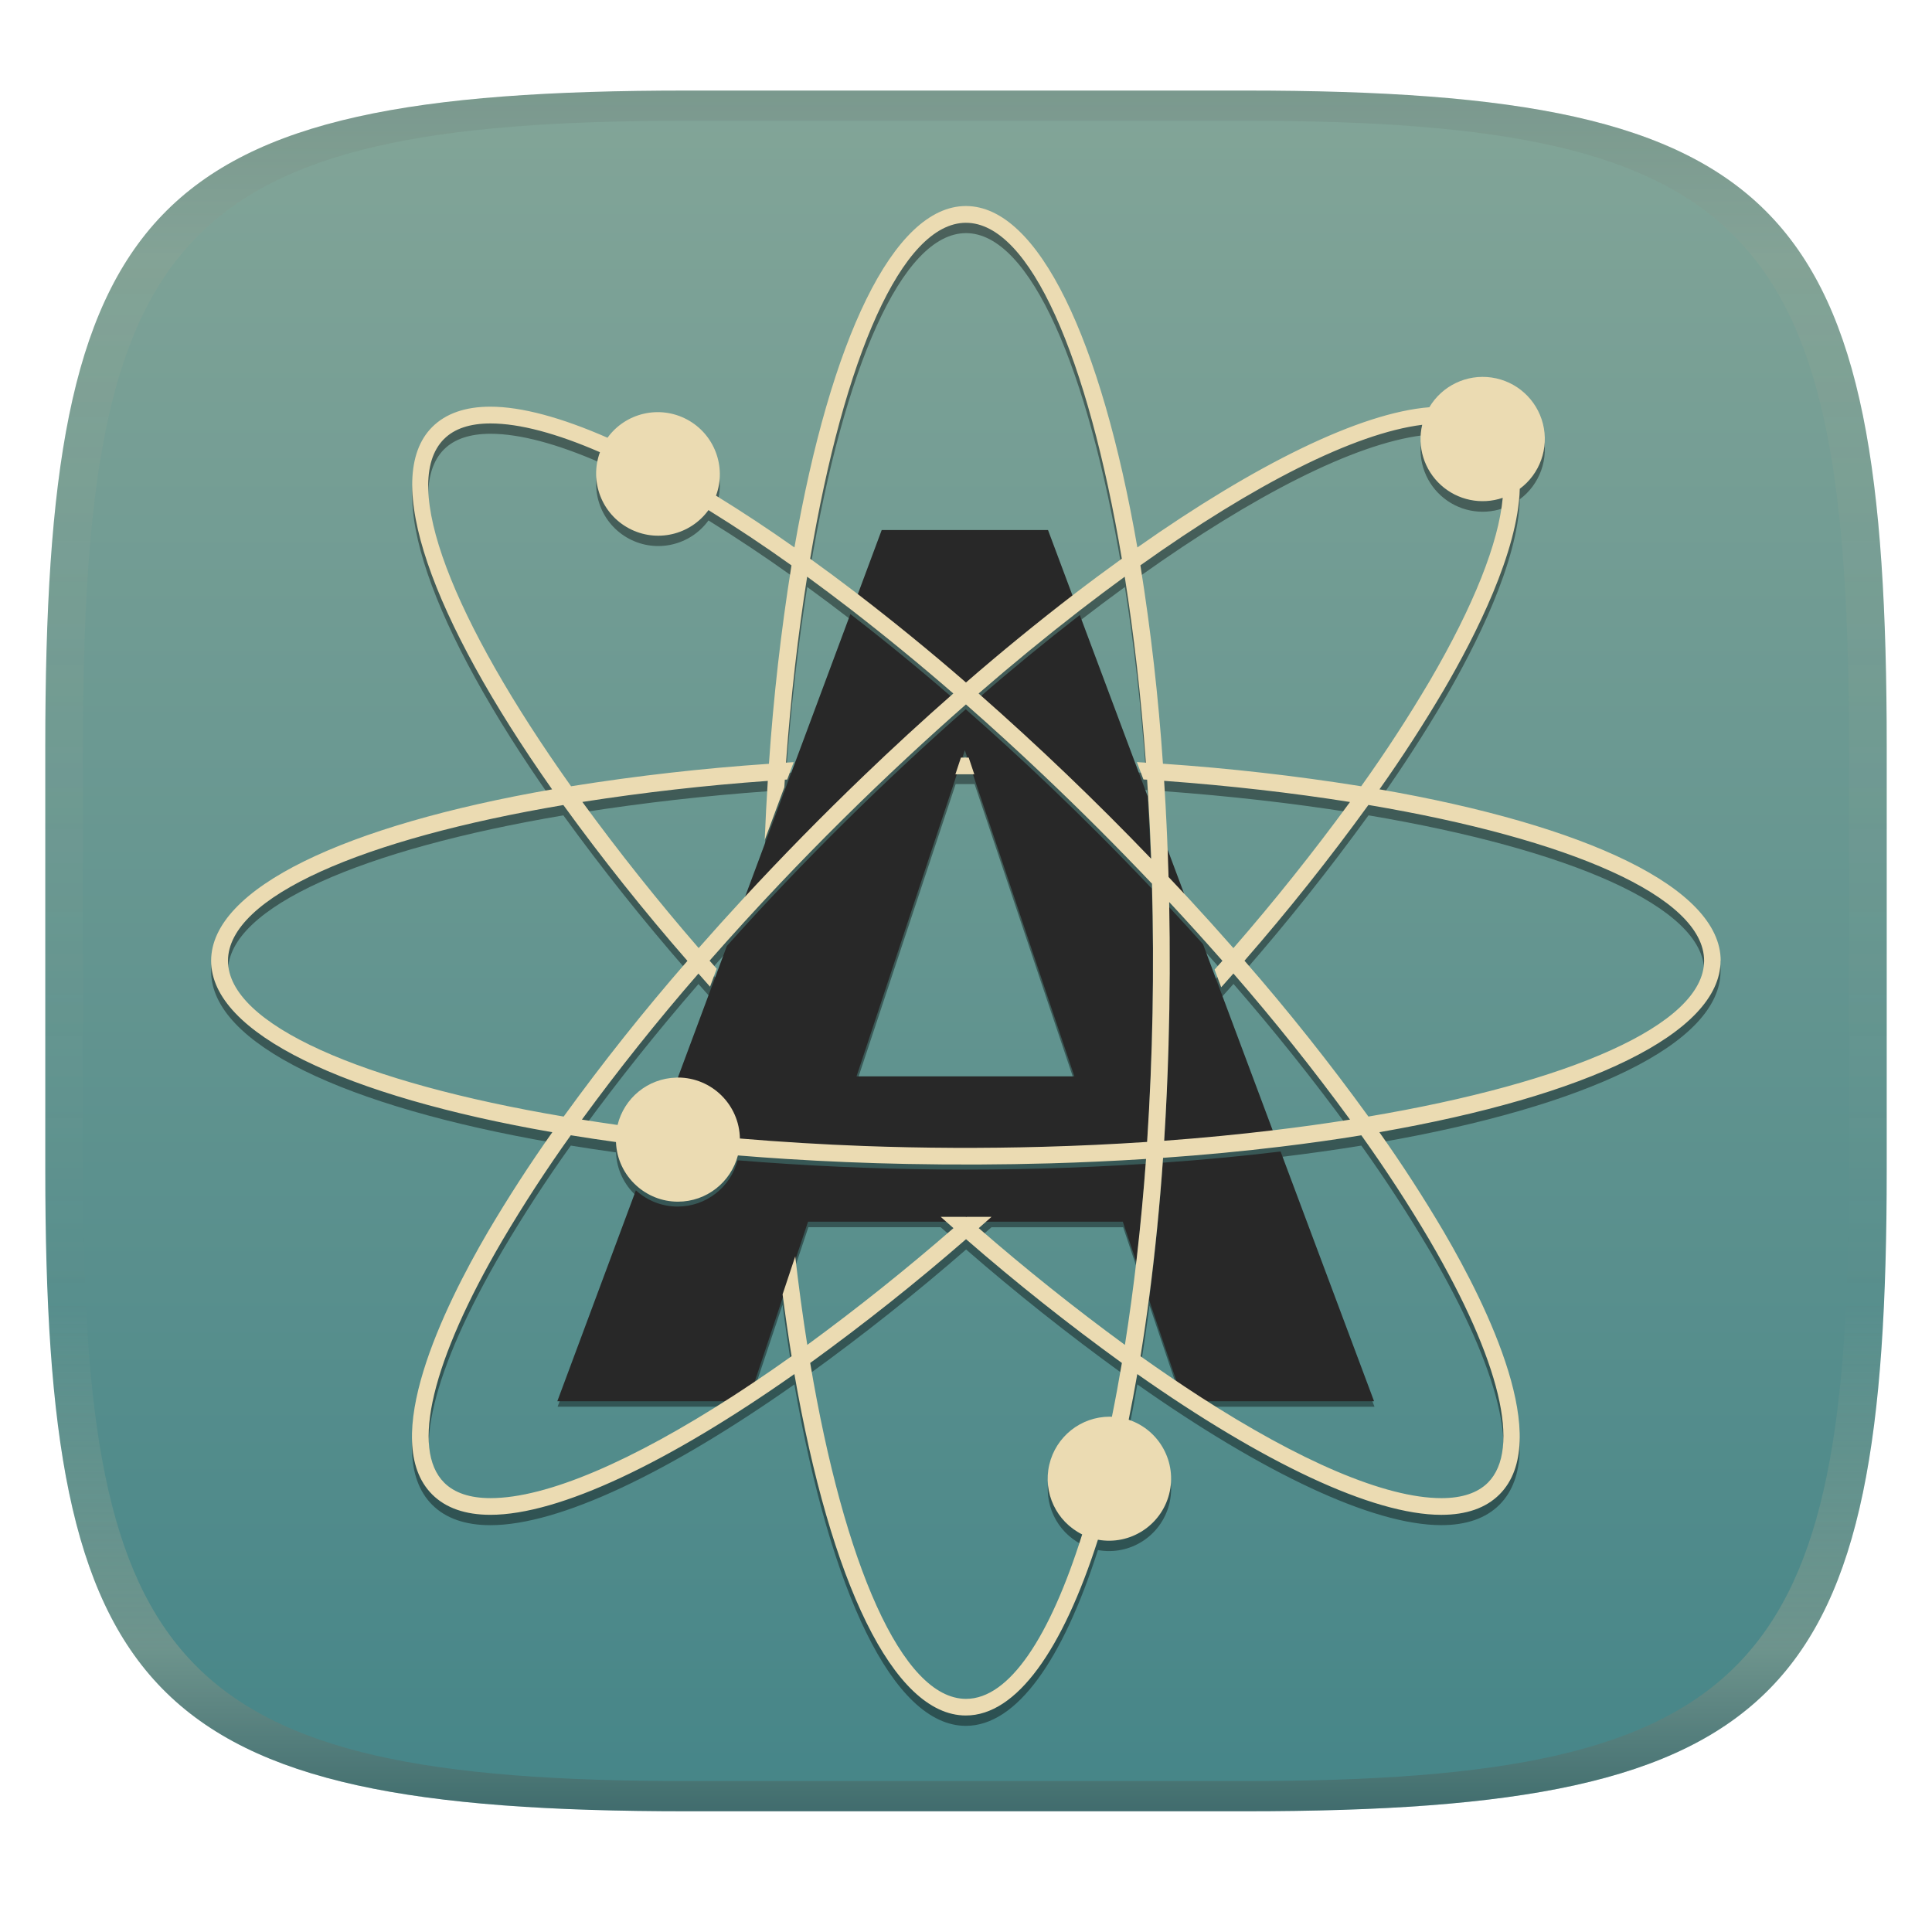
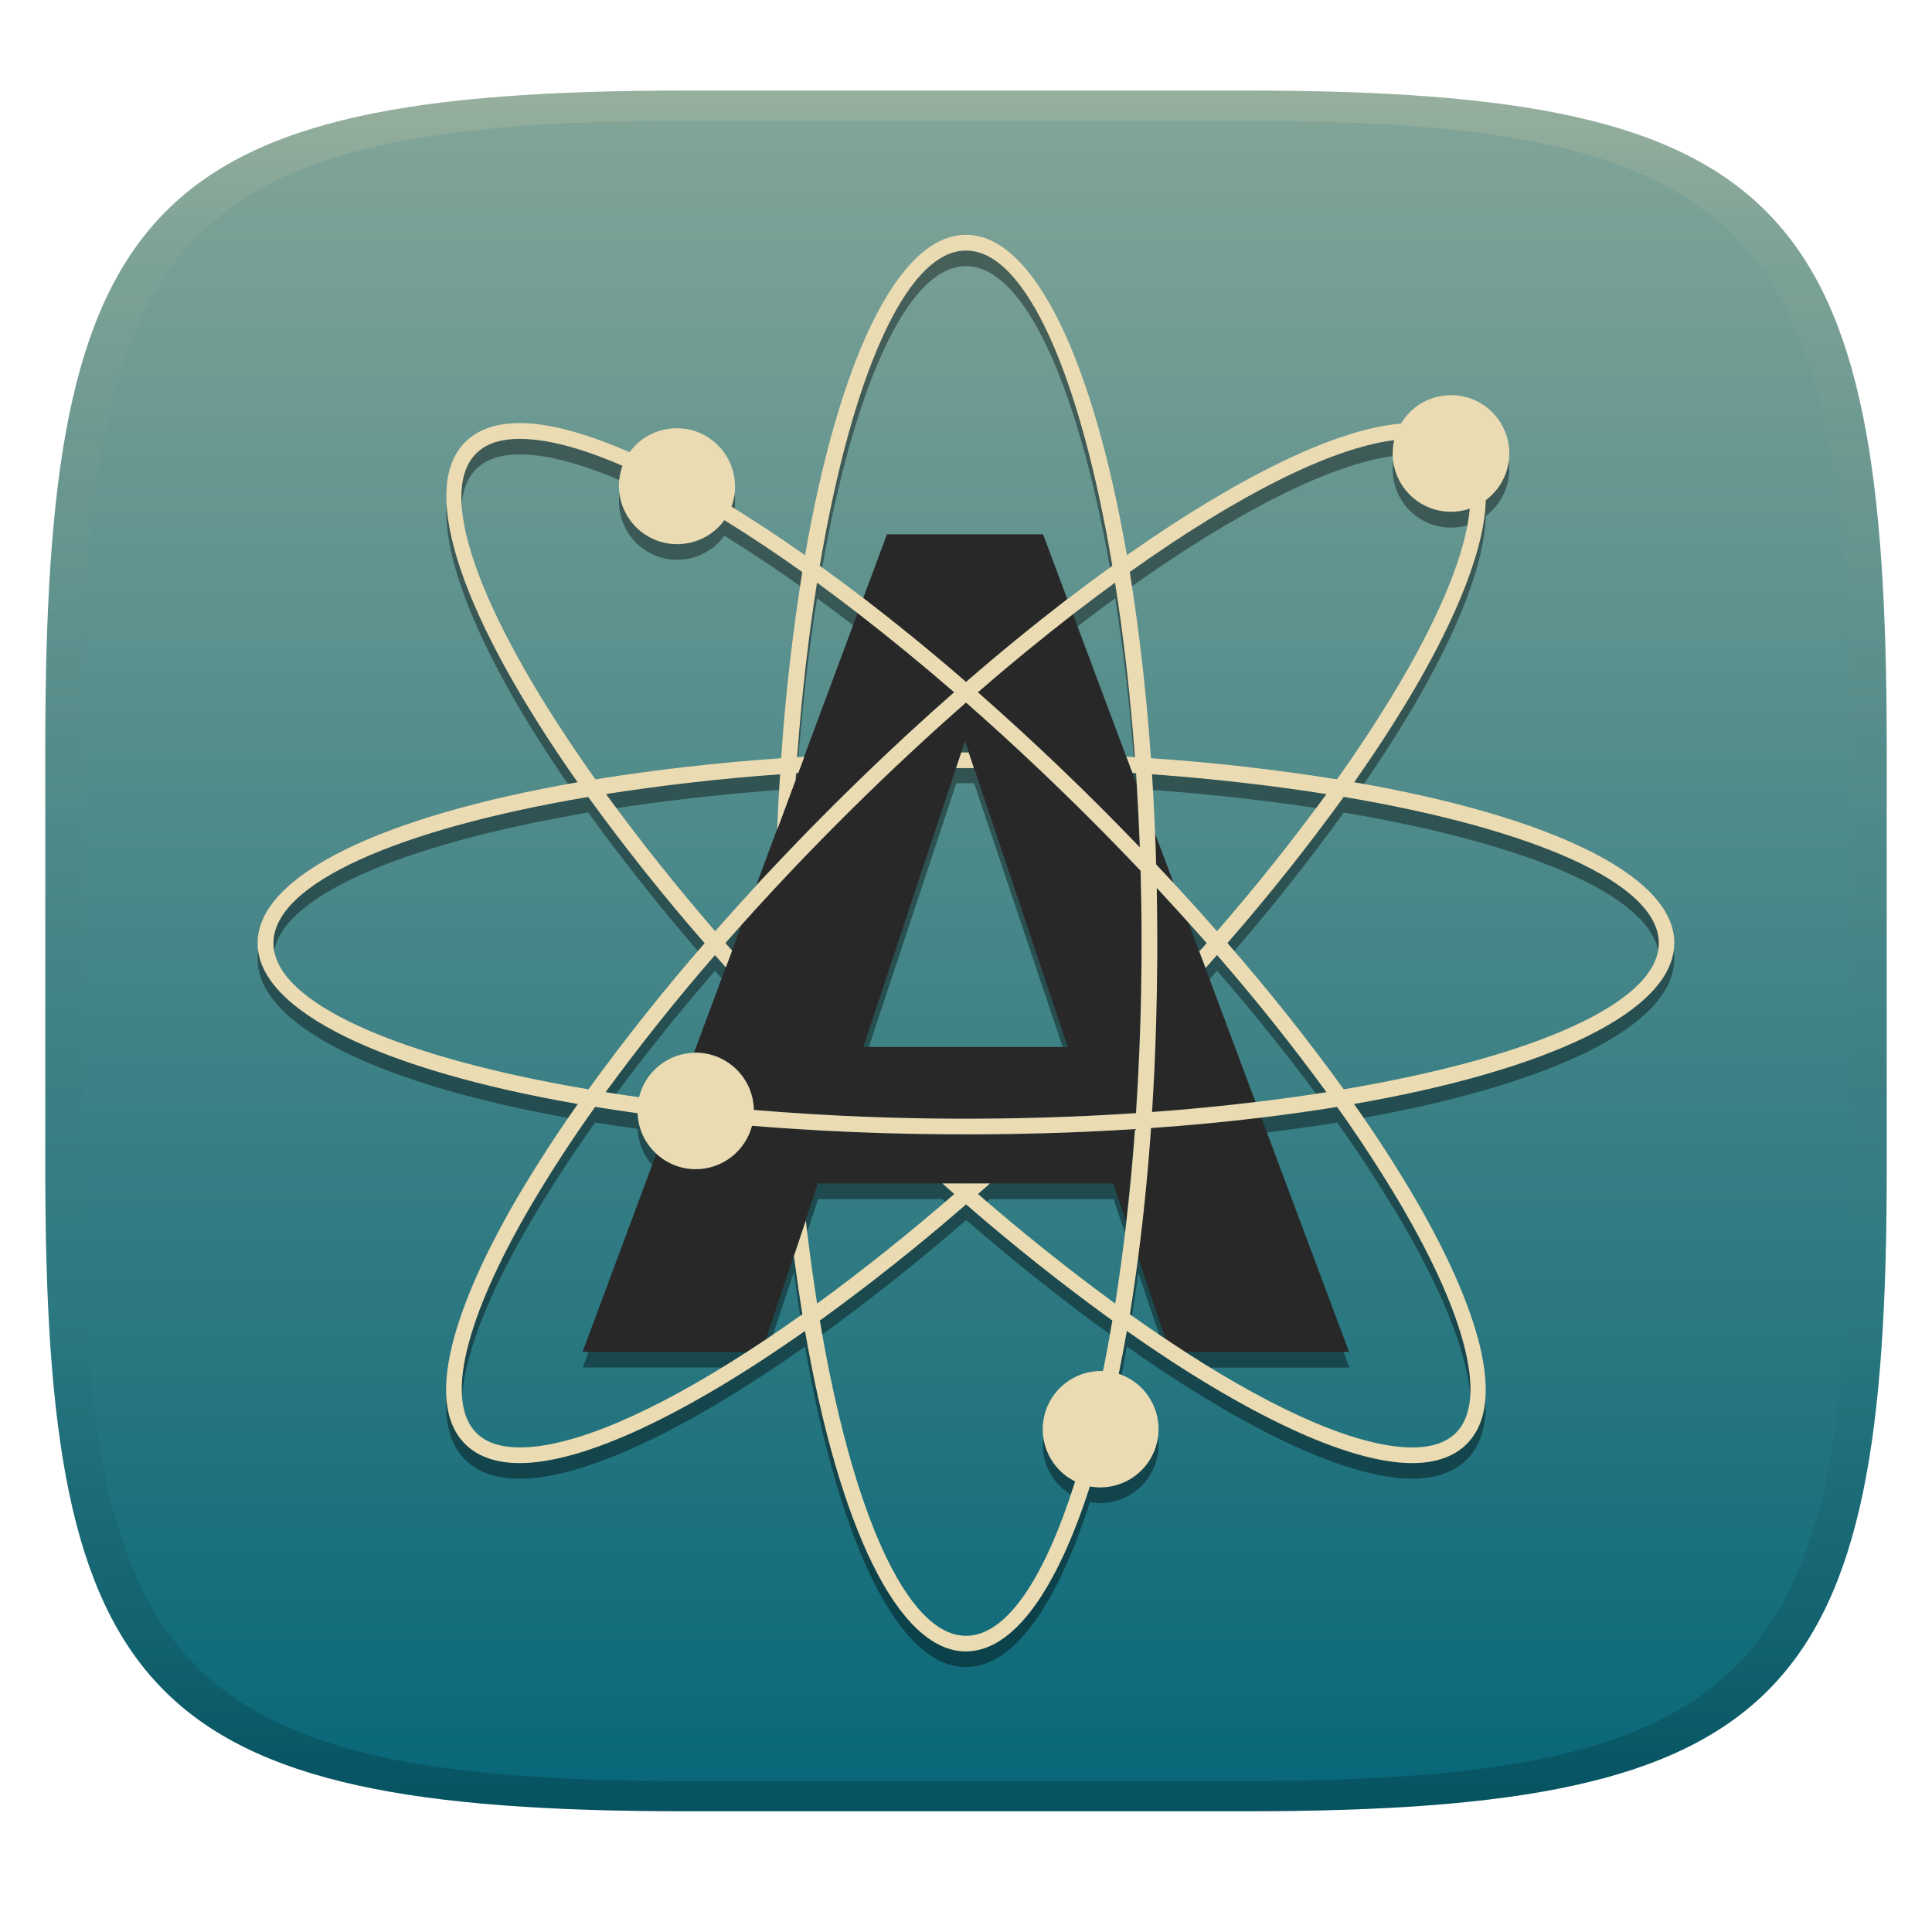
<svg xmlns="http://www.w3.org/2000/svg" width="256" height="256" version="1.1">
-   <linearGradient id="b" x1=".5" x2=".5" y2="1" gradientTransform="matrix(244,0,0,228,5.981,12)" gradientUnits="userSpaceOnUse">
-     <stop stop-color="#83a598" offset="0" />
-     <stop stop-color="#458588" offset="1" />
-   </linearGradient>
  <defs>
-     <linearGradient id="linearGradient31" x1=".5" x2=".5" y2="1" gradientTransform="matrix(244,0,0,228,5.988,12)" gradientUnits="userSpaceOnUse">
-       <stop stop-color="#282828" stop-opacity=".1" offset="0" />
-       <stop stop-color="#bdae93" stop-opacity=".1" offset=".1" />
-       <stop stop-color="#d5c4a1" stop-opacity="0" offset=".702" />
-       <stop stop-color="#bdae93" stop-opacity=".302" offset=".9" />
-       <stop stop-color="#282828" stop-opacity=".3" offset="1" />
+     <linearGradient id="linearGradient31" x1=".5" x2=".5" y2="1" gradientTransform="matrix(244,0,0,228,5.986,12)" gradientUnits="userSpaceOnUse">
+       <stop stop-color="#ebdbb2" stop-opacity=".2" offset="0" />
+       <stop stop-color="#ebdbb2" stop-opacity=".05" offset=".1" />
+       <stop stop-opacity="0" offset=".704" />
+       <stop stop-opacity=".1" offset=".897" />
+       <stop stop-opacity=".2" offset="1" />
+     </linearGradient>
+     <linearGradient id="linearGradient6" x1="140" x2="140" y1="12" y2="240" gradientUnits="userSpaceOnUse">
+       <stop stop-color="#83a598" offset="0" />
+       <stop stop-color="#076678" offset="1" />
    </linearGradient>
  </defs>
-   <path d="m165 12c72 0 85 15 85 87v56c0 70-13 85-85 85h-74c-72 0-85-15-85-85v-56c0-72 13-87 85-87z" fill="url(#b)" style="isolation:isolate" />
+   <path d="m165 12c72 0 85 15 85 87v56c0 70-13 85-85 85h-74c-72 0-85-15-85-85v-56c0-72 13-87 85-87z" fill="url(#linearGradient6)" style="isolation:isolate" />
+   <path d="m221.86 127.06c0-9.045-16.705-16.846-42.43-21.323a177.75 177.75 0 0 0 8.031-12.416c3.905-6.679 9.198-17.118 9.413-24.955a7.722 7.722 0 1 0-11.243-10.145c-8.606 0.688-21.586 7.084-36.311 17.437-4.469-25.743-12.276-42.458-21.323-42.458s-16.846 16.724-21.323 42.458a186.86 186.86 0 0 0-9.751-6.438 7.722 7.722 0 0 0-13.496-7.201c-5.711-2.508-10.671-3.867-14.566-3.867-3.122 0-5.555 0.851-7.237 2.536-6.392 6.392-0.099 23.716 14.913 45.048-25.706 4.477-42.402 12.276-42.402 21.313 0 9.045 16.705 16.846 42.43 21.313a177.66 177.66 0 0 0-8.027 12.416c-5.449 9.316-13.599 25.94-6.91 32.632 1.682 1.678 4.114 2.529 7.237 2.529 8.563 0 22.205-6.527 37.803-17.503 4.473 25.743 12.276 42.458 21.323 42.458 6.321 0 12.032-8.166 16.424-21.858a7.722 7.722 0 0 0 3.824-14.922c0.376-1.841 0.734-3.735 1.071-5.683 15.598 10.98 29.244 17.503 37.803 17.503 3.122 0 5.555-0.851 7.237-2.536 6.687-6.687-1.458-23.312-6.906-32.632a177.66 177.66 0 0 0-8.031-12.416c25.715-4.473 42.43-12.276 42.43-21.323zm-37.118-66.653a7.722 7.722 0 0 0 10.014 9.088c-0.504 5.551-3.586 13.383-9.088 22.787a178.22 178.22 0 0 1-8.513 13.083 273.57 273.57 0 0 0-24.654-2.802 273.39 273.39 0 0 0-2.802-24.673c14.134-10.061 26.607-16.414 35.044-17.475zm-34.668 44.091c0.153 0.014 0.309 0.021 0.461 0.032l0.092 1.451zm-21.689-2.781h-0.969l0.482-1.447zm-31.365 26.325-0.887-1.004c0.717-0.812 1.441-1.625 2.167-2.437zm17.409 12.773 12.294-37.033h2.352l12.435 37.033h-27.085zm-9.01-35.344 0.064-0.947 0.298-0.018zm-2.44 6.566-2.731 7.335a334.2 334.2 0 0 0-5.481 6.083 278.92 278.92 0 0 1-14.462-18.16 279.02 279.02 0 0 1 23.059-2.625c-0.156 2.42-0.284 4.877-0.39 7.367zm-6.789 18.235-4.207 11.309c-3.547 0.089-6.492 2.569-7.297 5.888-1.504-0.213-2.98-0.436-4.434-0.663a274.42 274.42 0 0 1 14.49-18.16zm31.862 28.624-0.035 0.035-0.043-0.035zm29.469-34.528c0.802 0.894 1.6 1.788 2.384 2.681l-0.972 1.089zm2.235 5.966c0.507-0.568 1.018-1.136 1.518-1.702a274.42 274.42 0 0 1 14.5 18.169c-3.015 0.479-6.147 0.915-9.372 1.302zm-4.193-11.206-2.497-6.665a335.51 335.51 0 0 0-0.404-7.797c8.198 0.603 15.964 1.493 23.115 2.625a274.23 274.23 0 0 1-14.5 18.169 336.74 336.74 0 0 0-5.711-6.336zm-5.168-16.734-1.121-0.071-7.07-18.883c1.88-1.447 3.732-2.838 5.562-4.172 1.136 7.151 2.025 14.922 2.625 23.125zm-22.383-67.131c7.981 0 15.176 16.818 19.38 41.773-1.955 1.409-3.937 2.877-5.942 4.417l-3.211-8.577h-20.685l-3.147 8.453c-1.951-1.489-3.877-2.922-5.782-4.292 4.211-24.955 11.403-41.773 19.38-41.773zm-19.746 44.006c1.778 1.298 3.583 2.647 5.402 4.051l-7.077 19.014-0.958 0.06c0.603-8.202 1.497-15.973 2.632-23.125zm-45.151-17.128c1.277-1.277 3.217-1.926 5.768-1.926 3.643 0 8.272 1.256 13.608 3.576a7.722 7.722 0 0 0 13.496 7.201 186.11 186.11 0 0 1 10.324 6.875 273.39 273.39 0 0 0-2.802 24.673 273.57 273.57 0 0 0-24.608 2.795c-14.641-20.6-21.426-37.559-15.795-43.19zm-26.879 64.898c0-7.974 16.79-15.157 41.707-19.371a273.48 273.48 0 0 0 15.429 19.38 274.61 274.61 0 0 0-15.391 19.361c-24.936-4.211-41.745-11.403-41.745-19.371zm32.651 66.821c-2.551 0-4.491-0.649-5.768-1.926-4.164-4.164-1.529-15.147 7.233-30.117a178.22 178.22 0 0 1 8.513-13.083c1.83 0.298 3.703 0.582 5.619 0.844 0.085 2.139 1.032 4.048 2.511 5.392l-9.77 26.231h21.736c-12.416 8.017-23.059 12.651-30.079 12.651zm32.641-14.34 3.668-10.999c0.344 2.635 0.717 5.204 1.124 7.69-1.621 1.153-3.217 2.252-4.789 3.306zm5.242-15.729 1.639-4.909h16.452l1.582 1.397a278.27 278.27 0 0 1-18.179 14.519 258.18 258.18 0 0 1-1.497-11.009zm39.389 19.953c-0.092 0-0.185-0.014-0.284-0.014a7.722 7.722 0 0 0-3.409 14.641c-4.002 12.726-9.045 20.45-14.444 20.45-7.978 0-15.176-16.818-19.38-41.773a277.05 277.05 0 0 0 19.38-15.391 277.23 277.23 0 0 0 19.38 15.391c-0.39 2.306-0.802 4.54-1.242 6.697zm1.611-8.939a278.36 278.36 0 0 1-18.179-14.519c0.529-0.461 1.057-0.929 1.586-1.397h16.377l1.696 5.037a257.81 257.81 0 0 1-1.479 10.887zm1.947 1.409a241.01 241.01 0 0 0 1.11-7.602l3.671 10.905a202.62 202.62 0 0 1-4.782-3.303zm35.973-14.397c8.762 14.979 11.393 25.959 7.233 30.117-1.277 1.28-3.221 1.93-5.772 1.93-7.016 0-17.672-4.636-30.079-12.651h21.736l-11.628-31.064c3.452-0.419 6.789-0.887 9.995-1.411a178.5 178.5 0 0 1 8.513 13.083zm-7.626-15.401a274.51 274.51 0 0 0-15.41-19.371 274.61 274.61 0 0 0 15.41-19.38c24.936 4.211 41.745 11.403 41.745 19.38 0 7.974-16.809 15.166-41.745 19.371z" opacity=".4" stroke-width="3.547" />
+   <path d="m157.48 122.29c-1.383-1.543-2.799-3.086-4.236-4.632 0.173 8.832 0.055 18.958-0.628 29.694 4.591-0.335 9.175-0.778 13.749-1.327-2.964-7.909-5.921-15.823-8.882-23.735zm-6.47-10.014c-0.103-2.797-0.241-5.593-0.415-8.386-2.81-7.508-5.621-15.016-8.431-22.524-4.301 3.333-8.508 6.784-12.613 10.352 6.347 5.572 13.796 12.548 21.464 20.553zm-9.591-32.904-3.207-8.574h-20.685l-3.147 8.453c4.644 3.563 9.18 7.266 13.599 11.102 4.372-3.793 8.855-7.455 13.449-10.98zm14.106 37.681-2.497-6.669c0.057 1.377 0.103 2.767 0.142 4.158 0.791 0.837 1.579 1.674 2.356 2.511zm11.609 31.027c-4.682 0.568-9.582 1.029-14.659 1.391-0.395 5.706-0.959 11.403-1.692 17.071l3.671 10.905c0.862 0.578 1.72 1.142 2.569 1.692h21.736zm-40.731-56.367c-4.159-3.608-8.418-7.097-12.773-10.464l-13.421 36.039c8.917-9.638 17.691-18.094 26.194-25.574zm24.711 23.66c-8.81-9.291-16.884-16.809-23.134-22.289-9.798 8.605-20.159 18.761-29.704 29.431-2.113 5.657-4.216 11.318-6.321 16.978l0.199-8e-3c4.221 0 7.644 3.384 7.715 7.584 15.176 1.295 32.951 1.603 50.642 0.426 0.749-11.253 0.887-22.027 0.607-32.116zm-36.714 23.359c4.5-13.514 8.965-27.038 13.468-40.553l13.618 40.553zm-14.791 10.446c-0.893 3.386-3.954 5.747-7.456 5.75-1.923-3.1e-4 -3.776-0.722-5.194-2.022l-9.77 26.231h21.736c0.848-0.546 1.702-1.11 2.565-1.688 2.292-6.878 4.583-13.758 6.878-20.638h39.145l1.696 5.037c0.454-3.948 0.841-8.038 1.15-12.238-17.287 1.1-33.983 0.925-50.754-0.436z" fill="#282828" stroke-width="3.547" />
+   <path d="m129.04 101.78-0.695-2.075h-0.969l-0.688 2.075 1.28-4e-3z" fill="#ebdbb2" stroke-width="3.547" />
+   <path d="m221.86 124.96c0-9.045-16.705-16.846-42.43-21.313a177.75 177.75 0 0 0 8.031-12.416c3.905-6.683 9.198-17.118 9.413-24.955a7.722 7.722 0 1 0-11.243-10.145c-8.606 0.688-21.586 7.084-36.311 17.437-4.469-25.743-12.276-42.458-21.323-42.458s-16.846 16.724-21.323 42.458a186.86 186.86 0 0 0-9.751-6.442 7.722 7.722 0 0 0-13.496-7.201c-5.711-2.504-10.671-3.863-14.566-3.863-3.122 0-5.555 0.851-7.237 2.533-6.392 6.396-0.099 23.716 14.913 45.058-25.706 4.477-42.402 12.276-42.402 21.313 0 9.045 16.705 16.846 42.43 21.323a177.66 177.66 0 0 0-8.027 12.416c-5.449 9.316-13.599 25.94-6.91 32.632 1.682 1.678 4.114 2.529 7.237 2.529 8.563 0 22.205-6.527 37.803-17.503 4.473 25.743 12.276 42.458 21.323 42.458 6.321 0 12.032-8.166 16.424-21.858a7.722 7.722 0 0 0 3.824-14.922c0.376-1.838 0.734-3.732 1.071-5.676 15.598 10.971 29.244 17.503 37.803 17.503 3.122 0 5.555-0.851 7.237-2.536 6.687-6.687-1.455-23.312-6.906-32.632a177.66 177.66 0 0 0-8.031-12.416c25.715-4.473 42.43-12.276 42.43-21.323zm-37.118-66.653a7.722 7.722 0 0 0 10.014 9.088c-0.504 5.555-3.586 13.383-9.088 22.787a178.22 178.22 0 0 1-8.513 13.083 273.57 273.57 0 0 0-24.654-2.802 273.39 273.39 0 0 0-2.802-24.673c14.134-10.07 26.607-16.414 35.044-17.475zm-84.85 88.764a7.719 7.719 0 0 0-7.715-7.584c-0.067 0-0.131 8e-3 -0.199 0.011-3.547 0.089-6.492 2.565-7.297 5.888-1.504-0.213-2.98-0.436-4.434-0.667a274.42 274.42 0 0 1 14.49-18.16l1.443 1.632 0.83-2.231-0.887-1.004a337.49 337.49 0 0 1 8.736-9.573 358.41 358.41 0 0 1 15.833-15.682 336.08 336.08 0 0 1 7.311-6.612 335.98 335.98 0 0 1 9.582 8.748 356.73 356.73 0 0 1 13.552 13.543 345.37 345.37 0 0 1-0.607 32.116 331.2 331.2 0 0 1-12.951 0.607 346.59 346.59 0 0 1-22.28-0.099 331.2 331.2 0 0 1-15.42-0.933zm5.527-43.678c0.018-0.316 0.035-0.631 0.06-0.947l0.298-0.018 0.805-2.164-0.958 0.064c0.603-8.202 1.497-15.973 2.632-23.125 1.778 1.298 3.583 2.647 5.402 4.051a292.16 292.16 0 0 1 12.773 10.474 337.2 337.2 0 0 0-11.121 10.22 355.97 355.97 0 0 0-15.063 15.354 334.2 334.2 0 0 0-5.484 6.083 278.92 278.92 0 0 1-14.462-18.169 279.02 279.02 0 0 1 23.059-2.618c-0.153 2.416-0.284 4.874-0.383 7.364zm44.654-0.975 0.461 0.028 0.092 1.451c0.17 2.753 0.309 5.551 0.415 8.386a349.97 349.97 0 0 0-21.464-20.553 293 293 0 0 1 12.613-10.352c1.88-1.447 3.732-2.838 5.559-4.172 1.136 7.151 2.029 14.922 2.632 23.125l-1.121-0.071zm3.125 32.979a366.2 366.2 0 0 0 0.078-17.738 340.77 340.77 0 0 1 6.619 7.311c-0.319 0.365-0.649 0.731-0.972 1.092l0.823 2.199 1.518-1.71a274.32 274.32 0 0 1 14.5 18.169c-3.015 0.479-6.147 0.915-9.372 1.302-4.413 0.532-9.007 0.979-13.74 1.327 0.248-3.888 0.429-7.875 0.546-11.957zm2.356-18.338c-0.777-0.837-1.565-1.674-2.356-2.511a335.51 335.51 0 0 0-0.55-11.957c8.202 0.603 15.973 1.497 23.115 2.632a274.23 274.23 0 0 1-14.5 18.169 336.64 336.64 0 0 0-5.711-6.336zm-27.545-83.865c7.981 0 15.176 16.818 19.38 41.773-1.955 1.409-3.937 2.877-5.942 4.413a292.16 292.16 0 0 0-13.439 10.98 291.59 291.59 0 0 0-13.599-11.102c-1.951-1.489-3.877-2.922-5.782-4.292 4.211-24.955 11.403-41.773 19.38-41.773zm-64.898 26.879c1.277-1.277 3.217-1.926 5.768-1.926 3.643 0 8.272 1.256 13.608 3.576a7.722 7.722 0 0 0 13.496 7.201 186.11 186.11 0 0 1 10.324 6.875 273.39 273.39 0 0 0-2.802 24.673 273.57 273.57 0 0 0-24.608 2.795c-14.641-20.6-21.426-37.559-15.795-43.19zm-26.879 64.898c0-7.971 16.79-15.157 41.707-19.371a273.48 273.48 0 0 0 15.429 19.38 274.61 274.61 0 0 0-15.391 19.361c-24.936-4.211-41.745-11.403-41.745-19.38zm65.292 52.481c-0.858 0.578-1.714 1.142-2.561 1.688-12.416 8.017-23.059 12.651-30.079 12.651-2.551 0-4.491-0.649-5.768-1.926-4.164-4.164-1.529-15.147 7.233-30.117a178.22 178.22 0 0 1 8.513-13.083 237.07 237.07 0 0 0 5.619 0.844c0.085 2.139 1.032 4.048 2.511 5.392 1.373 1.256 3.193 2.022 5.194 2.022 3.583 0 6.587-2.444 7.46-5.75a312.05 312.05 0 0 0 5.988 0.436 340.58 340.58 0 0 0 15.072 0.624 369.21 369.21 0 0 0 17.738-0.074 340.58 340.58 0 0 0 11.957-0.55 298.35 298.35 0 0 1-1.15 12.247 257.24 257.24 0 0 1-1.479 10.877 278.36 278.36 0 0 1-18.179-14.519c0.529-0.461 1.057-0.929 1.586-1.401h-3.118l-0.035 0.035-0.043-0.035h-3.115l1.582 1.401a278.27 278.27 0 0 1-18.179 14.519 258.09 258.09 0 0 1-1.497-11.009l-1.575 4.725c0.344 2.639 0.717 5.204 1.121 7.69-1.618 1.156-3.213 2.256-4.789 3.309zm44.626 4.221c-0.092 0-0.185-0.011-0.284-0.011a7.722 7.722 0 0 0-3.409 14.641c-4.002 12.726-9.045 20.45-14.444 20.45-7.978 0-15.176-16.818-19.38-41.773a277.14 277.14 0 0 0 19.38-15.391 277.23 277.23 0 0 0 19.38 15.391c-0.39 2.306-0.802 4.54-1.242 6.697zm39.53-21.923c8.762 14.969 11.393 25.95 7.233 30.117-1.277 1.277-3.221 1.926-5.772 1.926-7.016 0-17.672-4.636-30.079-12.651a205.06 205.06 0 0 1-7.35-4.995c0.401-2.458 0.77-4.995 1.11-7.602 0.706-5.406 1.277-11.121 1.696-17.071 5.076-0.358 9.976-0.823 14.659-1.391 3.452-0.419 6.789-0.887 9.995-1.411a178.69 178.69 0 0 1 8.513 13.083zm-7.626-15.41a274.51 274.51 0 0 0-15.41-19.38 274.61 274.61 0 0 0 15.41-19.371c24.936 4.211 41.745 11.403 41.745 19.371 0 7.974-16.809 15.166-41.745 19.38z" fill="#ebdbb2" stroke-width="3.547" />
  <path d="m91 12c-72 0-85 15-85 87v56c0 70 13 85 85 85h74c72 0 85-15 85-85v-56c0-72-13-87-85-87zm0 4h74c68 0 80 15 80 83v56c0 66-12 81-80 81h-74c-68 0-80-15-80-81v-56c0-68 12-83 80-83z" fill="url(#linearGradient31)" style="isolation:isolate" />
-   <path d="m228 128.7c0-9.638-17.8-17.95-45.21-22.72a189.4 189.4 0 0 0 8.557-13.23c4.161-7.117 9.801-18.24 10.03-26.59a8.228 8.228 0 1 0-11.98-10.81c-9.17 0.733-23 7.548-38.69 18.58-4.762-27.43-13.08-45.24-22.72-45.24s-17.95 17.82-22.72 45.24a199.1 199.1 0 0 0-10.39-6.86 8.228 8.228 0 0 0-14.38-7.673c-6.085-2.672-11.37-4.12-15.52-4.12-3.326 0-5.919 0.907-7.711 2.702-6.811 6.811-0.106 25.27 15.89 48-27.39 4.77-45.18 13.08-45.18 22.71 0 9.638 17.8 17.95 45.21 22.71a189.3 189.3 0 0 0-8.553 13.23c-5.806 9.926-14.49 27.64-7.363 34.77 1.792 1.788 4.384 2.695 7.711 2.695 9.124 0 23.66-6.955 40.28-18.65 4.766 27.43 13.08 45.24 22.72 45.24 6.735 0 12.82-8.701 17.5-23.29a8.228 8.228 0 0 0 4.075-15.9c0.401-1.962 0.782-3.98 1.141-6.055 16.62 11.7 31.16 18.65 40.28 18.65 3.326 0 5.919-0.907 7.711-2.702 7.125-7.125-1.553-24.84-7.359-34.77a189.3 189.3 0 0 0-8.557-13.23c27.4-4.766 45.21-13.08 45.21-22.72zm-39.55-71.02a8.228 8.228 0 0 0 10.67 9.684c-0.537 5.915-3.821 14.26-9.684 24.28a189.9 189.9 0 0 1-9.071 13.94 291.5 291.5 0 0 0-26.27-2.986 291.3 291.3 0 0 0-2.986-26.29c15.06-10.72 28.35-17.49 37.34-18.62zm-36.94 46.98c0.163 0.015 0.329 0.023 0.491 0.034l0.098 1.546zm-23.11-2.963h-1.032l0.514-1.542zm-33.42 28.05-0.945-1.07c0.763-0.866 1.535-1.731 2.309-2.597zm18.55 13.61 13.1-39.46h2.506l13.25 39.46h-28.86zm-9.6-37.66 0.068-1.009 0.318-0.019zm-2.6 6.996-2.91 7.816a356.1 356.1 0 0 0-5.84 6.482 297.2 297.2 0 0 1-15.41-19.35 297.3 297.3 0 0 1 24.57-2.797c-0.166 2.578-0.302 5.197-0.416 7.85zm-7.234 19.43-4.483 12.05c-3.78 0.095-6.917 2.737-7.775 6.274-1.603-0.227-3.175-0.465-4.725-0.707a292.4 292.4 0 0 1 15.44-19.35zm33.95 30.5-0.038 0.038-0.045-0.038zm31.4-36.79c0.854 0.953 1.705 1.905 2.54 2.857l-1.036 1.16zm2.381 6.357c0.54-0.605 1.085-1.21 1.618-1.814a292.4 292.4 0 0 1 15.45 19.36c-3.213 0.51-6.55 0.975-9.986 1.387zm-4.468-11.94-2.661-7.102a357.5 357.5 0 0 0-0.431-8.308c8.735 0.643 17.01 1.591 24.63 2.797a292.2 292.2 0 0 1-15.45 19.36 358.8 358.8 0 0 0-6.085-6.751zm-5.507-17.83-1.194-0.076-7.533-20.12c2.003-1.542 3.976-3.024 5.927-4.445 1.21 7.62 2.158 15.9 2.797 24.64zm-23.85-71.53c8.504 0 16.17 17.92 20.65 44.51-2.083 1.501-4.195 3.065-6.331 4.706l-3.421-9.139h-22.04l-3.353 9.007c-2.079-1.587-4.131-3.114-6.161-4.573 4.487-26.59 12.15-44.51 20.65-44.51zm-21.04 46.89c1.894 1.383 3.818 2.82 5.756 4.316l-7.541 20.26-1.021 0.064c0.643-8.739 1.595-17.02 2.805-24.64zm-48.11-18.25c1.361-1.361 3.428-2.052 6.146-2.052 3.882 0 8.814 1.338 14.5 3.81a8.228 8.228 0 0 0 14.38 7.673 198.3 198.3 0 0 1 11 7.325 291.3 291.3 0 0 0-2.986 26.29 291.5 291.5 0 0 0-26.22 2.978c-15.6-21.95-22.83-40.02-16.83-46.02zm-28.64 69.15c0-8.497 17.89-16.15 44.44-20.64a291.4 291.4 0 0 0 16.44 20.65 292.6 292.6 0 0 0-16.4 20.63c-26.57-4.487-44.48-12.15-44.48-20.64zm34.79 71.2c-2.718 0-4.785-0.692-6.146-2.052-4.437-4.437-1.629-16.14 7.707-32.09a189.9 189.9 0 0 1 9.071-13.94c1.95 0.318 3.946 0.62 5.987 0.9 0.091 2.279 1.1 4.313 2.676 5.745l-10.41 27.95h23.16c-13.23 8.542-24.57 13.48-32.05 13.48zm34.78-15.28 3.908-11.72c0.367 2.808 0.763 5.545 1.198 8.194-1.727 1.228-3.428 2.4-5.103 3.523zm5.586-16.76 1.746-5.231h17.53l1.686 1.489a296.5 296.5 0 0 1-19.37 15.47 275.1 275.1 0 0 1-1.595-11.73zm41.97 21.26c-0.098 0-0.197-0.015-0.302-0.015a8.228 8.228 0 0 0-3.632 15.6c-4.264 13.56-9.638 21.79-15.39 21.79-8.501 0-16.17-17.92-20.65-44.51a295.2 295.2 0 0 0 20.65-16.4 295.4 295.4 0 0 0 20.65 16.4c-0.416 2.457-0.854 4.838-1.323 7.136zm1.716-9.525a296.6 296.6 0 0 1-19.37-15.47c0.563-0.491 1.126-0.99 1.69-1.489h17.45l1.807 5.367a274.7 274.7 0 0 1-1.576 11.6zm2.075 1.501a256.8 256.8 0 0 0 1.183-8.1l3.912 11.62a215.9 215.9 0 0 1-5.095-3.519zm38.33-15.34c9.336 15.96 12.14 27.66 7.707 32.09-1.361 1.364-3.432 2.056-6.15 2.056-7.476 0-18.83-4.94-32.05-13.48h23.16l-12.39-33.1c3.678-0.446 7.234-0.945 10.65-1.504a190.2 190.2 0 0 1 9.071 13.94zm-8.126-16.41a292.5 292.5 0 0 0-16.42-20.64 292.6 292.6 0 0 0 16.42-20.65c26.57 4.487 44.48 12.15 44.48 20.65 0 8.497-17.91 16.16-44.48 20.64z" opacity=".4" stroke-width="3.78" />
-   <path d="m159.4 125.1c-1.474-1.644-2.982-3.288-4.513-4.936 0.185 9.411 0.058 20.2-0.669 31.64 4.892-0.357 9.776-0.829 14.65-1.414-3.158-8.427-6.309-16.86-9.464-25.29zm-6.894-10.67c-0.11-2.98-0.257-5.959-0.442-8.935-2.994-8-5.989-16-8.984-24-4.583 3.551-9.066 7.228-13.44 11.03 6.763 5.937 14.7 13.37 22.87 21.9zm-10.22-35.06-3.417-9.136h-22.04l-3.353 9.007c4.948 3.797 9.781 7.742 14.49 11.83 4.658-4.042 9.435-7.944 14.33-11.7zm15.03 40.15-2.661-7.106c0.06 1.467 0.11 2.948 0.151 4.43 0.843 0.892 1.682 1.784 2.51 2.676zm12.37 33.06c-4.989 0.605-10.21 1.096-15.62 1.482-0.421 6.08-1.022 12.15-1.803 18.19l3.912 11.62c0.918 0.616 1.833 1.217 2.737 1.803h23.16zm-43.4-60.06c-4.431-3.844-8.97-7.562-13.61-11.15l-14.3 38.4c9.501-10.27 18.85-19.28 27.91-27.25zm26.33 25.21c-9.387-9.9-17.99-17.91-24.65-23.75-10.44 9.169-21.48 19.99-31.65 31.36-2.251 6.028-4.492 12.06-6.735 18.09l0.212-8e-3c4.498 0 8.145 3.606 8.221 8.081 16.17 1.38 35.11 1.708 53.96 0.454 0.798-11.99 0.945-23.47 0.646-34.22zm-39.12 24.89c4.795-14.4 9.552-28.81 14.35-43.21l14.51 43.21zm-15.76 11.13c-0.952 3.608-4.213 6.123-7.945 6.127-2.049-3.3e-4 -4.024-0.769-5.534-2.154l-10.41 27.95h23.16c0.903-0.582 1.814-1.183 2.733-1.799 2.442-7.329 4.883-14.66 7.329-21.99h41.71l1.807 5.367c0.484-4.207 0.896-8.565 1.225-13.04-18.42 1.172-36.21 0.986-54.08-0.465z" fill="#282828" stroke-width="3.78" />
-   <path d="m129.1 102.6-0.741-2.211h-1.032l-0.733 2.211 1.364-4e-3z" fill="#ebdbb2" stroke-width="3.78" />
-   <path d="m228 127.3c0-9.638-17.8-17.95-45.21-22.71a189.4 189.4 0 0 0 8.557-13.23c4.161-7.121 9.801-18.24 10.03-26.59a8.228 8.228 0 1 0-11.98-10.81c-9.17 0.733-23 7.548-38.69 18.58-4.762-27.43-13.08-45.24-22.72-45.24s-17.95 17.82-22.72 45.24a199.1 199.1 0 0 0-10.39-6.864 8.228 8.228 0 0 0-14.38-7.673c-6.085-2.668-11.37-4.116-15.52-4.116-3.326 0-5.919 0.907-7.711 2.699-6.811 6.815-0.106 25.27 15.89 48.01-27.39 4.77-45.18 13.08-45.18 22.71 0 9.638 17.8 17.95 45.21 22.72a189.3 189.3 0 0 0-8.553 13.23c-5.806 9.926-14.49 27.64-7.363 34.77 1.792 1.788 4.384 2.695 7.711 2.695 9.124 0 23.66-6.955 40.28-18.65 4.766 27.43 13.08 45.24 22.72 45.24 6.735 0 12.82-8.701 17.5-23.29a8.228 8.228 0 0 0 4.075-15.9c0.401-1.958 0.782-3.976 1.141-6.048 16.62 11.69 31.16 18.65 40.28 18.65 3.326 0 5.919-0.907 7.711-2.702 7.125-7.125-1.55-24.84-7.359-34.77a189.3 189.3 0 0 0-8.557-13.23c27.4-4.766 45.21-13.08 45.21-22.72zm-39.55-71.02a8.228 8.228 0 0 0 10.67 9.684c-0.537 5.919-3.821 14.26-9.684 24.28a189.9 189.9 0 0 1-9.071 13.94 291.5 291.5 0 0 0-26.27-2.986 291.3 291.3 0 0 0-2.986-26.29c15.06-10.73 28.35-17.49 37.34-18.62zm-90.41 94.58a8.225 8.225 0 0 0-8.221-8.081c-0.072 0-0.14 8e-3 -0.212 0.011-3.78 0.095-6.917 2.733-7.775 6.274-1.603-0.227-3.175-0.465-4.725-0.711a292.4 292.4 0 0 1 15.44-19.35l1.538 1.739 0.884-2.377-0.945-1.07a359.6 359.6 0 0 1 9.309-10.2 381.9 381.9 0 0 1 16.87-16.71 358.1 358.1 0 0 1 7.79-7.045 358 358 0 0 1 10.21 9.321 380.1 380.1 0 0 1 14.44 14.43 368 368 0 0 1-0.646 34.22 352.9 352.9 0 0 1-13.8 0.646 369.3 369.3 0 0 1-23.74-0.106 352.9 352.9 0 0 1-16.43-0.994zm5.889-46.54c0.019-0.336 0.038-0.673 0.064-1.009l0.318-0.019 0.858-2.306-1.021 0.068c0.643-8.739 1.595-17.02 2.805-24.64 1.894 1.383 3.818 2.82 5.756 4.316a311.3 311.3 0 0 1 13.61 11.16 359.3 359.3 0 0 0-11.85 10.89 379.3 379.3 0 0 0-16.05 16.36 356.1 356.1 0 0 0-5.843 6.482 297.2 297.2 0 0 1-15.41-19.36 297.3 297.3 0 0 1 24.57-2.789c-0.163 2.574-0.302 5.193-0.408 7.847zm47.58-1.039 0.491 0.03 0.098 1.546c0.181 2.933 0.329 5.915 0.442 8.935a372.9 372.9 0 0 0-22.87-21.9 312.2 312.2 0 0 1 13.44-11.03c2.003-1.542 3.976-3.024 5.923-4.445 1.21 7.62 2.162 15.9 2.805 24.64l-1.194-0.076zm3.33 35.14a390.2 390.2 0 0 0 0.083-18.9 363.1 363.1 0 0 1 7.053 7.79c-0.34 0.389-0.692 0.779-1.036 1.164l0.877 2.343 1.618-1.822a292.3 292.3 0 0 1 15.45 19.36c-3.213 0.51-6.55 0.975-9.986 1.387-4.702 0.567-9.597 1.043-14.64 1.414 0.265-4.143 0.457-8.391 0.582-12.74zm2.51-19.54c-0.828-0.892-1.667-1.784-2.51-2.676a357.5 357.5 0 0 0-0.586-12.74c8.739 0.643 17.02 1.595 24.63 2.805a292.2 292.2 0 0 1-15.45 19.36 358.7 358.7 0 0 0-6.085-6.751zm-29.35-89.36c8.504 0 16.17 17.92 20.65 44.51-2.083 1.501-4.195 3.065-6.331 4.702a311.3 311.3 0 0 0-14.32 11.7 310.7 310.7 0 0 0-14.49-11.83c-2.079-1.587-4.131-3.114-6.161-4.573 4.487-26.59 12.15-44.51 20.65-44.51zm-69.15 28.64c1.361-1.361 3.428-2.052 6.146-2.052 3.882 0 8.814 1.338 14.5 3.81a8.228 8.228 0 0 0 14.38 7.673 198.3 198.3 0 0 1 11 7.325 291.3 291.3 0 0 0-2.986 26.29 291.5 291.5 0 0 0-26.22 2.978c-15.6-21.95-22.83-40.02-16.83-46.02zm-28.64 69.15c0-8.493 17.89-16.15 44.44-20.64a291.4 291.4 0 0 0 16.44 20.65 292.6 292.6 0 0 0-16.4 20.63c-26.57-4.487-44.48-12.15-44.48-20.65zm69.57 55.92c-0.915 0.616-1.826 1.217-2.729 1.799-13.23 8.542-24.57 13.48-32.05 13.48-2.718 0-4.785-0.692-6.146-2.052-4.437-4.437-1.629-16.14 7.707-32.09a189.9 189.9 0 0 1 9.071-13.94 252.6 252.6 0 0 0 5.987 0.9c0.091 2.279 1.1 4.313 2.676 5.745 1.463 1.338 3.402 2.154 5.534 2.154 3.818 0 7.019-2.604 7.949-6.127a332.5 332.5 0 0 0 6.38 0.465 362.9 362.9 0 0 0 16.06 0.665 393.4 393.4 0 0 0 18.9-0.079 362.9 362.9 0 0 0 12.74-0.586 317.9 317.9 0 0 1-1.225 13.05 274.1 274.1 0 0 1-1.576 11.59 296.6 296.6 0 0 1-19.37-15.47c0.563-0.491 1.126-0.99 1.69-1.493h-3.322l-0.038 0.038-0.045-0.038h-3.319l1.686 1.493a296.5 296.5 0 0 1-19.37 15.47 275 275 0 0 1-1.595-11.73l-1.678 5.035c0.367 2.812 0.763 5.545 1.194 8.194-1.724 1.232-3.424 2.404-5.103 3.526zm47.55 4.498c-0.098 0-0.197-0.011-0.302-0.011a8.228 8.228 0 0 0-3.632 15.6c-4.264 13.56-9.638 21.79-15.39 21.79-8.501 0-16.17-17.92-20.65-44.51a295.3 295.3 0 0 0 20.65-16.4 295.4 295.4 0 0 0 20.65 16.4c-0.416 2.457-0.854 4.838-1.323 7.136zm42.12-23.36c9.336 15.95 12.14 27.65 7.707 32.09-1.361 1.361-3.432 2.052-6.15 2.052-7.476 0-18.83-4.94-32.05-13.48a218.5 218.5 0 0 1-7.832-5.322c0.427-2.619 0.82-5.322 1.183-8.1 0.752-5.76 1.361-11.85 1.807-18.19 5.409-0.382 10.63-0.877 15.62-1.482 3.678-0.446 7.234-0.945 10.65-1.504a190.4 190.4 0 0 1 9.071 13.94zm-8.126-16.42a292.5 292.5 0 0 0-16.42-20.65 292.6 292.6 0 0 0 16.42-20.64c26.57 4.487 44.48 12.15 44.48 20.64 0 8.497-17.91 16.16-44.48 20.65z" fill="#ebdbb2" stroke-width="3.78" />
</svg>
